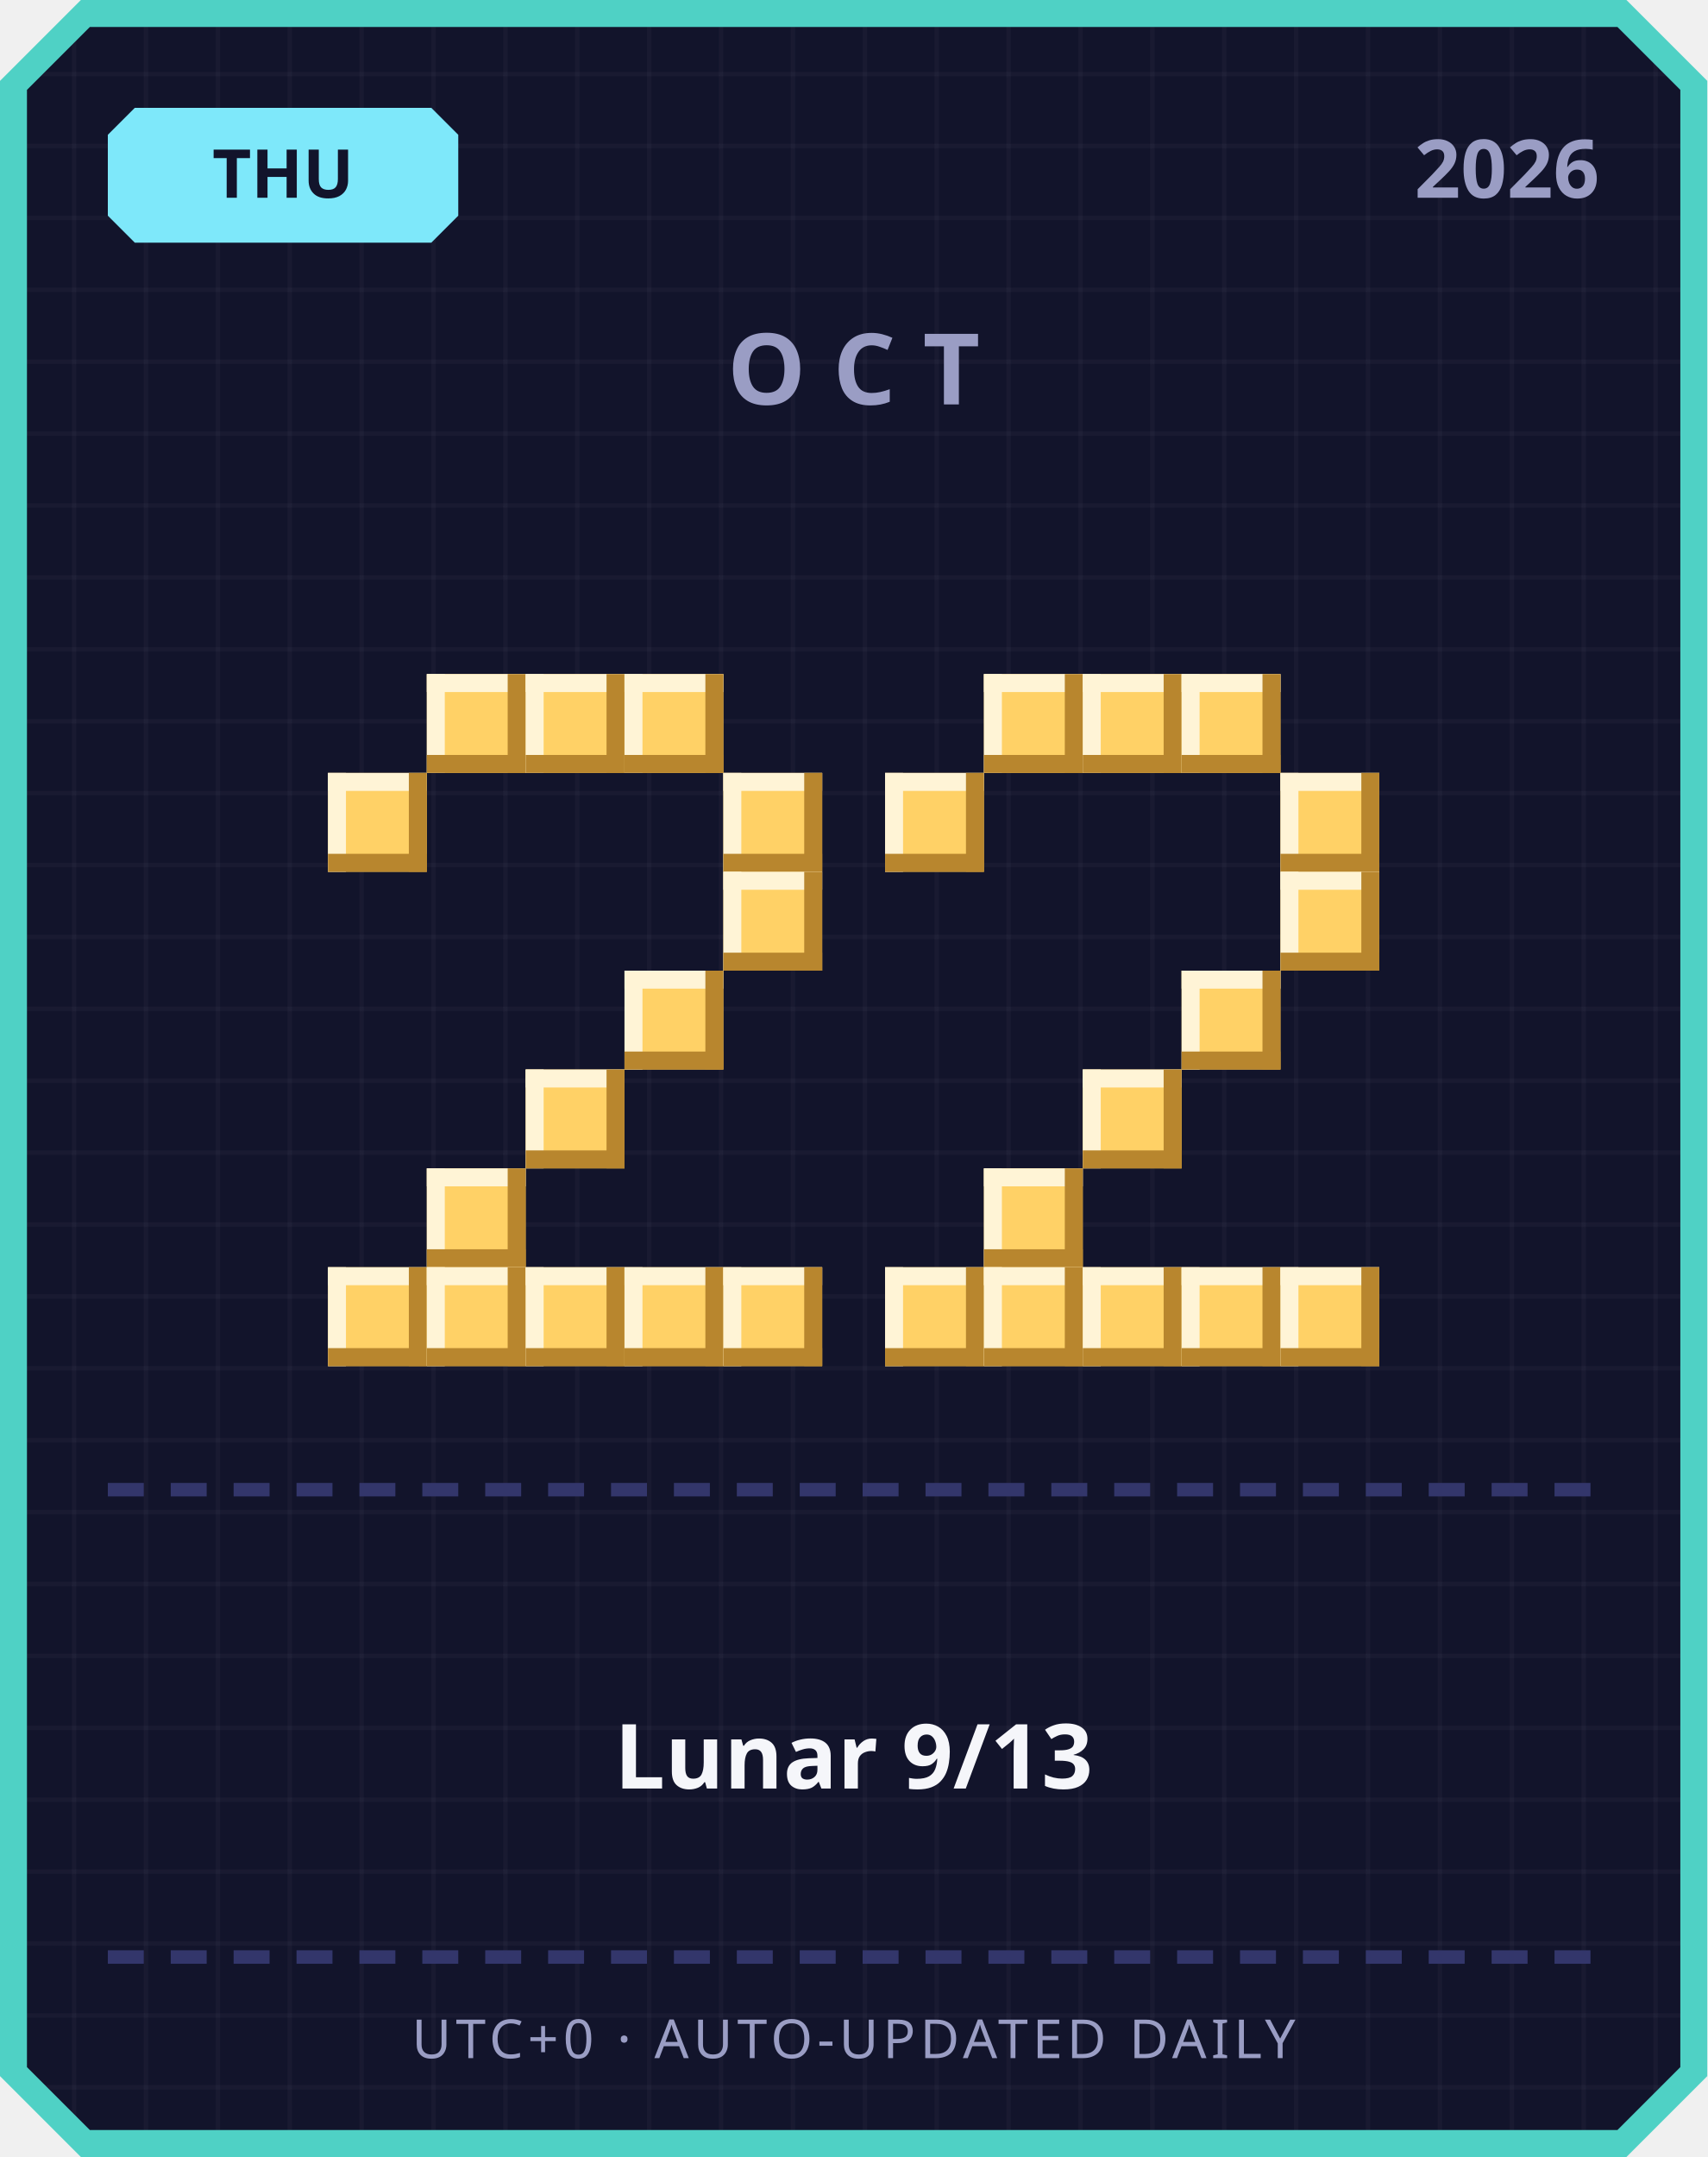
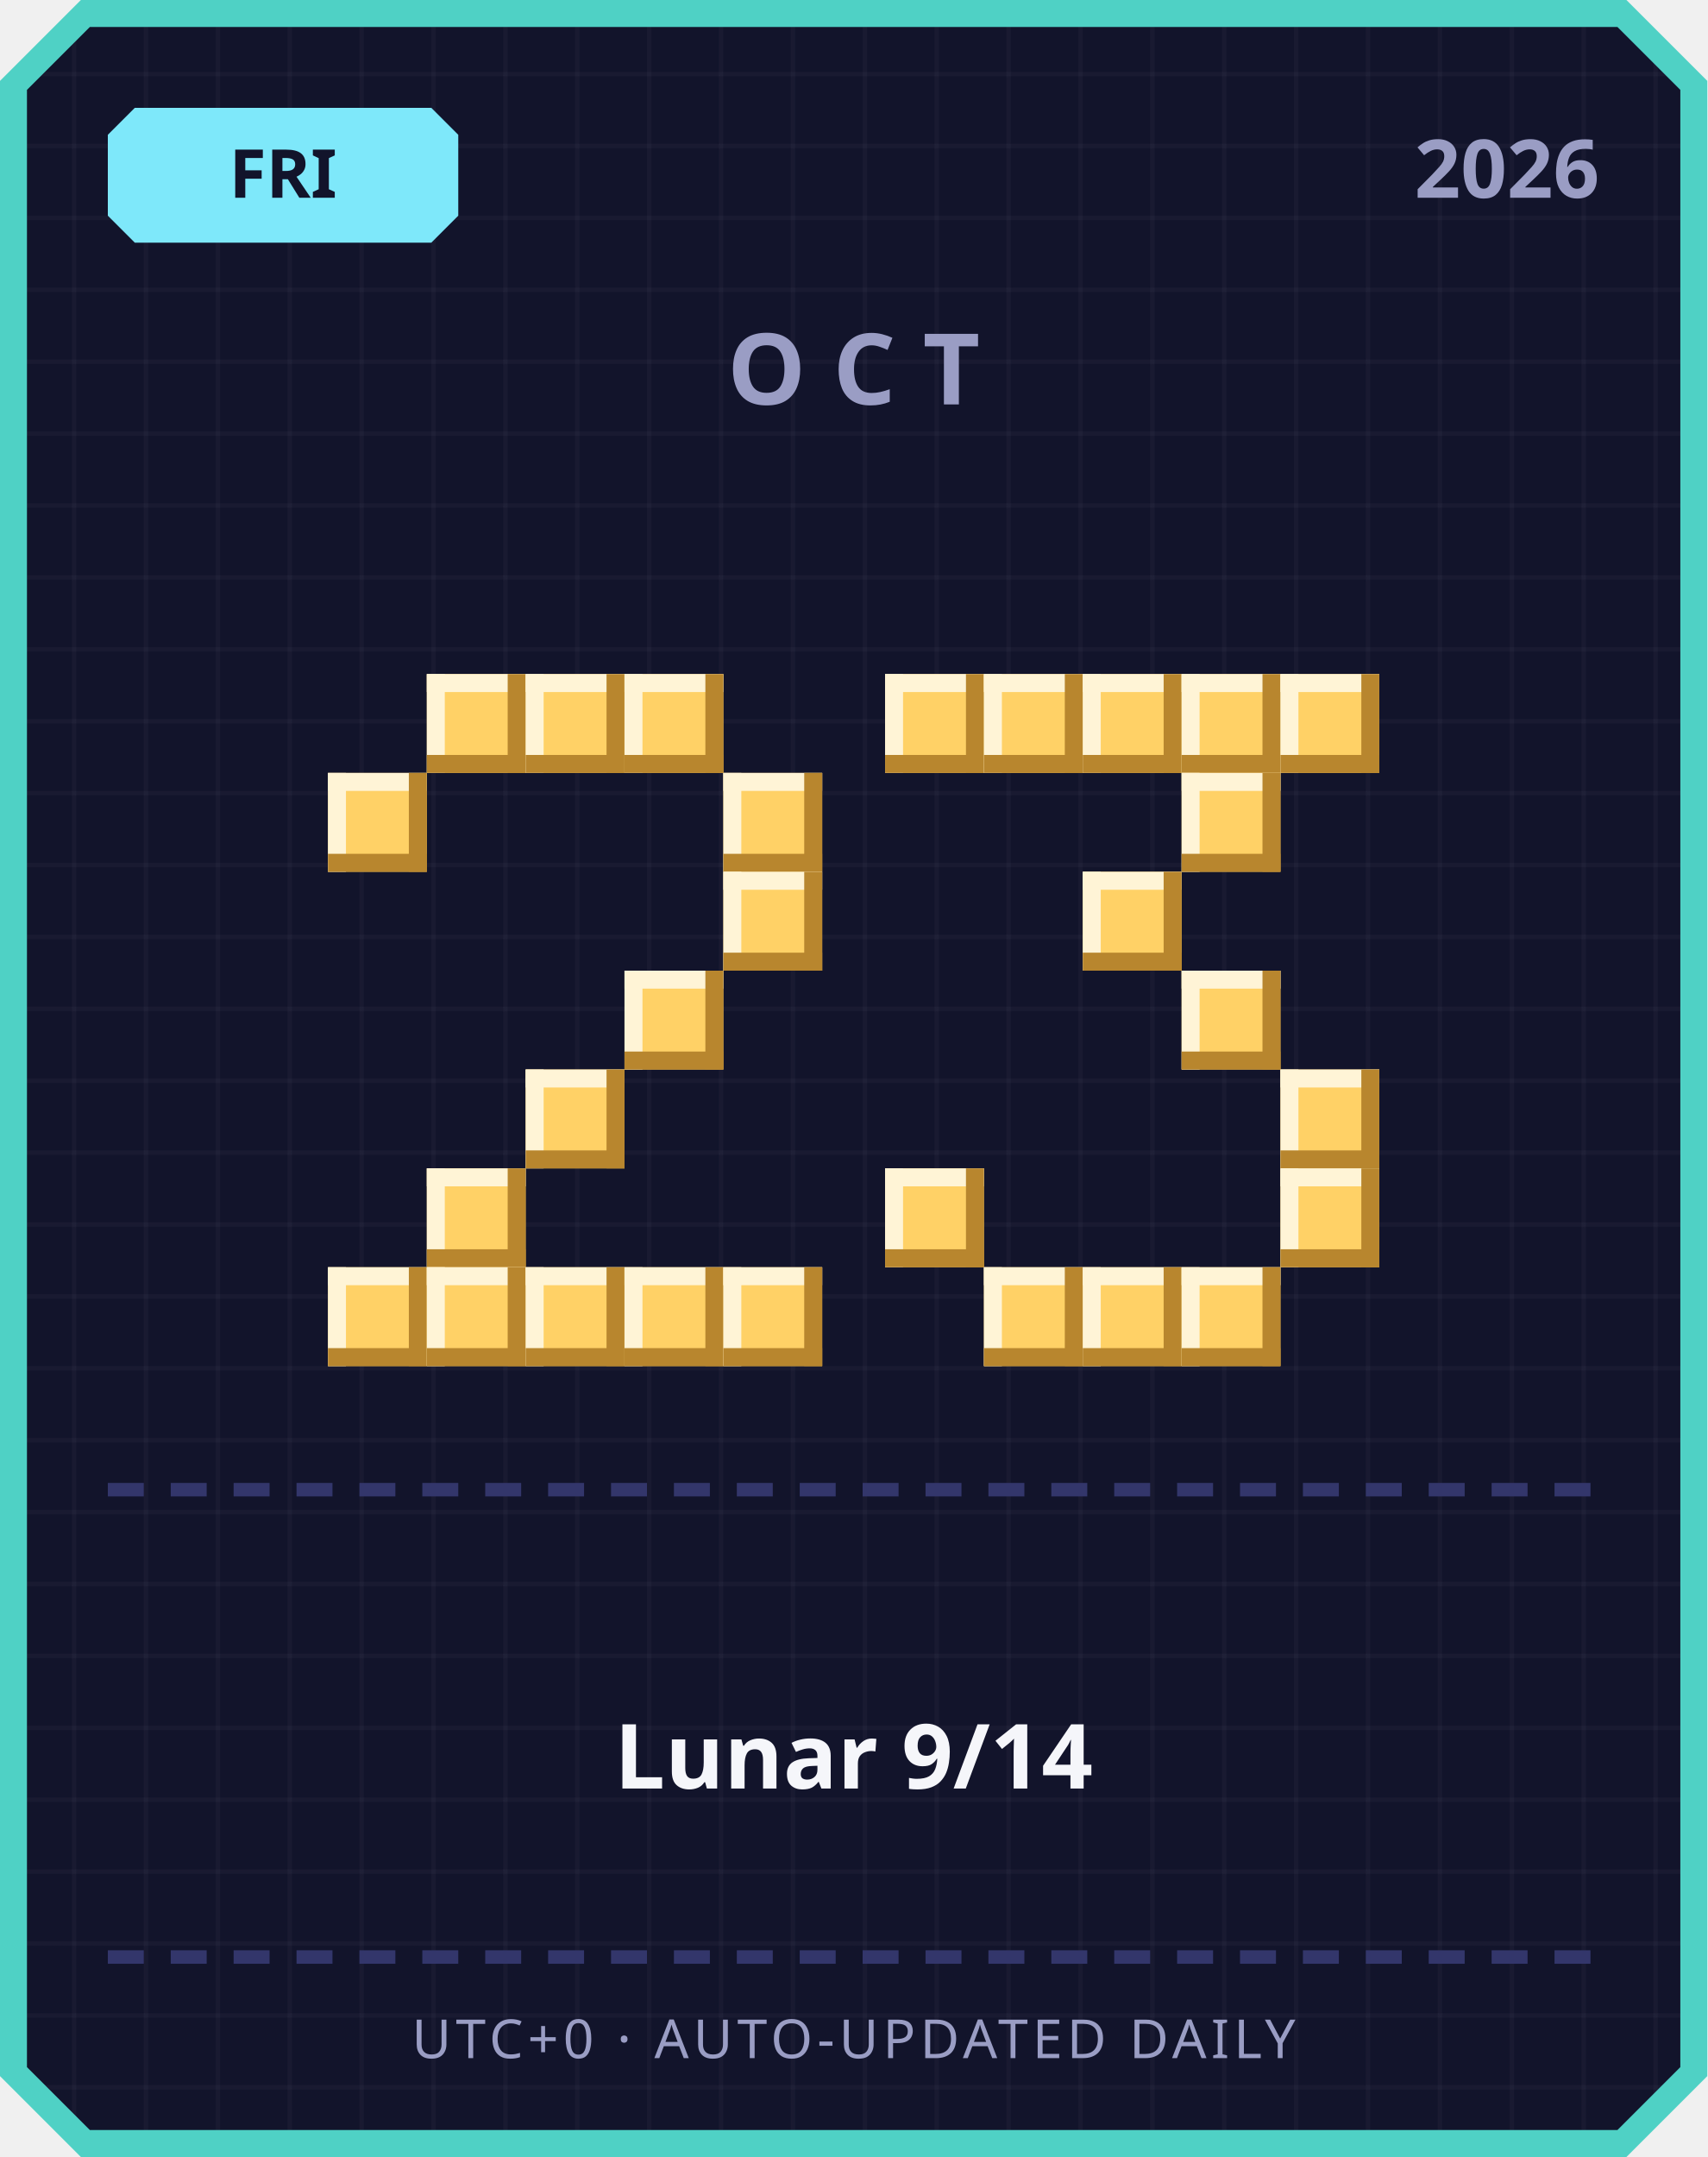
<svg xmlns="http://www.w3.org/2000/svg" width="380" height="480" viewBox="0 0 380 480">
  <defs>
    <pattern id="grid" width="16" height="16" patternUnits="userSpaceOnUse">
      <rect width="16" height="16" fill="#12142b" />
      <rect width="1" height="16" fill="#ffffff" opacity="0.03" />
      <rect width="16" height="1" fill="#ffffff" opacity="0.03" />
    </pattern>
  </defs>
  <path d="M 18,0 L 362,0 L 380,18 L 380,462 L 362,480 L 18,480 L 0,462 L 0,18 Z" fill="#4fd1c5" />
  <path d="M 20,6 L 360,6 L 374,20 L 374,460 L 360,474 L 20,474 L 6,460 L 6,20 Z" fill="url(#grid)" />
  <path d="M 30,24 L 96,24 L 102,30 L 102,48 L 96,54 L 30,54 L 24,48 L 24,30 Z" fill="#7ee8fa" />
-   <text x="63" y="44" text-anchor="middle" font-family="'Segoe UI', sans-serif" font-size="15" font-weight="700" fill="#12142b">THU</text>
+   <text x="63" y="44" text-anchor="middle" font-family="'Segoe UI', sans-serif" font-size="15" font-weight="700" fill="#12142b">FRI</text>
  <text x="356" y="44" text-anchor="end" font-family="'Segoe UI', sans-serif" font-size="18" font-weight="700" fill="#9a9dc4">2026</text>
  <text x="190" y="90" text-anchor="middle" font-family="'Segoe UI', sans-serif" font-size="22" font-weight="700" letter-spacing="6" fill="#9a9dc4">OCT</text>
  <rect x="95" y="150" width="22" height="22" fill="#ffd166" />
  <rect x="95" y="150" width="22" height="4" fill="#fff4d6" />
  <rect x="95" y="150" width="4" height="22" fill="#fff4d6" />
  <rect x="95" y="168" width="22" height="4" fill="#b8862e" />
  <rect x="113" y="150" width="4" height="22" fill="#b8862e" />
  <rect x="117" y="150" width="22" height="22" fill="#ffd166" />
  <rect x="117" y="150" width="22" height="4" fill="#fff4d6" />
  <rect x="117" y="150" width="4" height="22" fill="#fff4d6" />
  <rect x="117" y="168" width="22" height="4" fill="#b8862e" />
  <rect x="135" y="150" width="4" height="22" fill="#b8862e" />
  <rect x="139" y="150" width="22" height="22" fill="#ffd166" />
  <rect x="139" y="150" width="22" height="4" fill="#fff4d6" />
  <rect x="139" y="150" width="4" height="22" fill="#fff4d6" />
  <rect x="139" y="168" width="22" height="4" fill="#b8862e" />
  <rect x="157" y="150" width="4" height="22" fill="#b8862e" />
  <rect x="73" y="172" width="22" height="22" fill="#ffd166" />
  <rect x="73" y="172" width="22" height="4" fill="#fff4d6" />
  <rect x="73" y="172" width="4" height="22" fill="#fff4d6" />
  <rect x="73" y="190" width="22" height="4" fill="#b8862e" />
  <rect x="91" y="172" width="4" height="22" fill="#b8862e" />
  <rect x="161" y="172" width="22" height="22" fill="#ffd166" />
  <rect x="161" y="172" width="22" height="4" fill="#fff4d6" />
  <rect x="161" y="172" width="4" height="22" fill="#fff4d6" />
  <rect x="161" y="190" width="22" height="4" fill="#b8862e" />
  <rect x="179" y="172" width="4" height="22" fill="#b8862e" />
  <rect x="161" y="194" width="22" height="22" fill="#ffd166" />
  <rect x="161" y="194" width="22" height="4" fill="#fff4d6" />
  <rect x="161" y="194" width="4" height="22" fill="#fff4d6" />
  <rect x="161" y="212" width="22" height="4" fill="#b8862e" />
  <rect x="179" y="194" width="4" height="22" fill="#b8862e" />
  <rect x="139" y="216" width="22" height="22" fill="#ffd166" />
  <rect x="139" y="216" width="22" height="4" fill="#fff4d6" />
  <rect x="139" y="216" width="4" height="22" fill="#fff4d6" />
  <rect x="139" y="234" width="22" height="4" fill="#b8862e" />
  <rect x="157" y="216" width="4" height="22" fill="#b8862e" />
  <rect x="117" y="238" width="22" height="22" fill="#ffd166" />
  <rect x="117" y="238" width="22" height="4" fill="#fff4d6" />
  <rect x="117" y="238" width="4" height="22" fill="#fff4d6" />
  <rect x="117" y="256" width="22" height="4" fill="#b8862e" />
  <rect x="135" y="238" width="4" height="22" fill="#b8862e" />
  <rect x="95" y="260" width="22" height="22" fill="#ffd166" />
  <rect x="95" y="260" width="22" height="4" fill="#fff4d6" />
  <rect x="95" y="260" width="4" height="22" fill="#fff4d6" />
  <rect x="95" y="278" width="22" height="4" fill="#b8862e" />
  <rect x="113" y="260" width="4" height="22" fill="#b8862e" />
  <rect x="73" y="282" width="22" height="22" fill="#ffd166" />
  <rect x="73" y="282" width="22" height="4" fill="#fff4d6" />
  <rect x="73" y="282" width="4" height="22" fill="#fff4d6" />
  <rect x="73" y="300" width="22" height="4" fill="#b8862e" />
  <rect x="91" y="282" width="4" height="22" fill="#b8862e" />
  <rect x="95" y="282" width="22" height="22" fill="#ffd166" />
  <rect x="95" y="282" width="22" height="4" fill="#fff4d6" />
  <rect x="95" y="282" width="4" height="22" fill="#fff4d6" />
  <rect x="95" y="300" width="22" height="4" fill="#b8862e" />
  <rect x="113" y="282" width="4" height="22" fill="#b8862e" />
  <rect x="117" y="282" width="22" height="22" fill="#ffd166" />
  <rect x="117" y="282" width="22" height="4" fill="#fff4d6" />
  <rect x="117" y="282" width="4" height="22" fill="#fff4d6" />
  <rect x="117" y="300" width="22" height="4" fill="#b8862e" />
  <rect x="135" y="282" width="4" height="22" fill="#b8862e" />
  <rect x="139" y="282" width="22" height="22" fill="#ffd166" />
  <rect x="139" y="282" width="22" height="4" fill="#fff4d6" />
  <rect x="139" y="282" width="4" height="22" fill="#fff4d6" />
  <rect x="139" y="300" width="22" height="4" fill="#b8862e" />
  <rect x="157" y="282" width="4" height="22" fill="#b8862e" />
  <rect x="161" y="282" width="22" height="22" fill="#ffd166" />
  <rect x="161" y="282" width="22" height="4" fill="#fff4d6" />
  <rect x="161" y="282" width="4" height="22" fill="#fff4d6" />
  <rect x="161" y="300" width="22" height="4" fill="#b8862e" />
  <rect x="179" y="282" width="4" height="22" fill="#b8862e" />
+   <rect x="197" y="150" width="22" height="22" fill="#ffd166" />
+   <rect x="197" y="150" width="22" height="4" fill="#fff4d6" />
+   <rect x="197" y="150" width="4" height="22" fill="#fff4d6" />
+   <rect x="197" y="168" width="22" height="4" fill="#b8862e" />
+   <rect x="215" y="150" width="4" height="22" fill="#b8862e" />
  <rect x="219" y="150" width="22" height="22" fill="#ffd166" />
  <rect x="219" y="150" width="22" height="4" fill="#fff4d6" />
  <rect x="219" y="150" width="4" height="22" fill="#fff4d6" />
  <rect x="219" y="168" width="22" height="4" fill="#b8862e" />
  <rect x="237" y="150" width="4" height="22" fill="#b8862e" />
  <rect x="241" y="150" width="22" height="22" fill="#ffd166" />
  <rect x="241" y="150" width="22" height="4" fill="#fff4d6" />
  <rect x="241" y="150" width="4" height="22" fill="#fff4d6" />
  <rect x="241" y="168" width="22" height="4" fill="#b8862e" />
  <rect x="259" y="150" width="4" height="22" fill="#b8862e" />
  <rect x="263" y="150" width="22" height="22" fill="#ffd166" />
  <rect x="263" y="150" width="22" height="4" fill="#fff4d6" />
  <rect x="263" y="150" width="4" height="22" fill="#fff4d6" />
  <rect x="263" y="168" width="22" height="4" fill="#b8862e" />
  <rect x="281" y="150" width="4" height="22" fill="#b8862e" />
-   <rect x="197" y="172" width="22" height="22" fill="#ffd166" />
-   <rect x="197" y="172" width="22" height="4" fill="#fff4d6" />
-   <rect x="197" y="172" width="4" height="22" fill="#fff4d6" />
-   <rect x="197" y="190" width="22" height="4" fill="#b8862e" />
-   <rect x="215" y="172" width="4" height="22" fill="#b8862e" />
-   <rect x="285" y="172" width="22" height="22" fill="#ffd166" />
-   <rect x="285" y="172" width="22" height="4" fill="#fff4d6" />
-   <rect x="285" y="172" width="4" height="22" fill="#fff4d6" />
-   <rect x="285" y="190" width="22" height="4" fill="#b8862e" />
-   <rect x="303" y="172" width="4" height="22" fill="#b8862e" />
-   <rect x="285" y="194" width="22" height="22" fill="#ffd166" />
-   <rect x="285" y="194" width="22" height="4" fill="#fff4d6" />
-   <rect x="285" y="194" width="4" height="22" fill="#fff4d6" />
-   <rect x="285" y="212" width="22" height="4" fill="#b8862e" />
-   <rect x="303" y="194" width="4" height="22" fill="#b8862e" />
+   <rect x="285" y="150" width="22" height="22" fill="#ffd166" />
+   <rect x="285" y="150" width="22" height="4" fill="#fff4d6" />
+   <rect x="285" y="150" width="4" height="22" fill="#fff4d6" />
+   <rect x="285" y="168" width="22" height="4" fill="#b8862e" />
+   <rect x="303" y="150" width="4" height="22" fill="#b8862e" />
+   <rect x="263" y="172" width="22" height="22" fill="#ffd166" />
+   <rect x="263" y="172" width="22" height="4" fill="#fff4d6" />
+   <rect x="263" y="172" width="4" height="22" fill="#fff4d6" />
+   <rect x="263" y="190" width="22" height="4" fill="#b8862e" />
+   <rect x="281" y="172" width="4" height="22" fill="#b8862e" />
+   <rect x="241" y="194" width="22" height="22" fill="#ffd166" />
+   <rect x="241" y="194" width="22" height="4" fill="#fff4d6" />
+   <rect x="241" y="194" width="4" height="22" fill="#fff4d6" />
+   <rect x="241" y="212" width="22" height="4" fill="#b8862e" />
+   <rect x="259" y="194" width="4" height="22" fill="#b8862e" />
  <rect x="263" y="216" width="22" height="22" fill="#ffd166" />
  <rect x="263" y="216" width="22" height="4" fill="#fff4d6" />
  <rect x="263" y="216" width="4" height="22" fill="#fff4d6" />
  <rect x="263" y="234" width="22" height="4" fill="#b8862e" />
  <rect x="281" y="216" width="4" height="22" fill="#b8862e" />
-   <rect x="241" y="238" width="22" height="22" fill="#ffd166" />
-   <rect x="241" y="238" width="22" height="4" fill="#fff4d6" />
-   <rect x="241" y="238" width="4" height="22" fill="#fff4d6" />
-   <rect x="241" y="256" width="22" height="4" fill="#b8862e" />
-   <rect x="259" y="238" width="4" height="22" fill="#b8862e" />
-   <rect x="219" y="260" width="22" height="22" fill="#ffd166" />
-   <rect x="219" y="260" width="22" height="4" fill="#fff4d6" />
-   <rect x="219" y="260" width="4" height="22" fill="#fff4d6" />
-   <rect x="219" y="278" width="22" height="4" fill="#b8862e" />
-   <rect x="237" y="260" width="4" height="22" fill="#b8862e" />
-   <rect x="197" y="282" width="22" height="22" fill="#ffd166" />
-   <rect x="197" y="282" width="22" height="4" fill="#fff4d6" />
-   <rect x="197" y="282" width="4" height="22" fill="#fff4d6" />
-   <rect x="197" y="300" width="22" height="4" fill="#b8862e" />
-   <rect x="215" y="282" width="4" height="22" fill="#b8862e" />
+   <rect x="285" y="238" width="22" height="22" fill="#ffd166" />
+   <rect x="285" y="238" width="22" height="4" fill="#fff4d6" />
+   <rect x="285" y="238" width="4" height="22" fill="#fff4d6" />
+   <rect x="285" y="256" width="22" height="4" fill="#b8862e" />
+   <rect x="303" y="238" width="4" height="22" fill="#b8862e" />
+   <rect x="197" y="260" width="22" height="22" fill="#ffd166" />
+   <rect x="197" y="260" width="22" height="4" fill="#fff4d6" />
+   <rect x="197" y="260" width="4" height="22" fill="#fff4d6" />
+   <rect x="197" y="278" width="22" height="4" fill="#b8862e" />
+   <rect x="215" y="260" width="4" height="22" fill="#b8862e" />
+   <rect x="285" y="260" width="22" height="22" fill="#ffd166" />
+   <rect x="285" y="260" width="22" height="4" fill="#fff4d6" />
+   <rect x="285" y="260" width="4" height="22" fill="#fff4d6" />
+   <rect x="285" y="278" width="22" height="4" fill="#b8862e" />
+   <rect x="303" y="260" width="4" height="22" fill="#b8862e" />
  <rect x="219" y="282" width="22" height="22" fill="#ffd166" />
  <rect x="219" y="282" width="22" height="4" fill="#fff4d6" />
  <rect x="219" y="282" width="4" height="22" fill="#fff4d6" />
  <rect x="219" y="300" width="22" height="4" fill="#b8862e" />
  <rect x="237" y="282" width="4" height="22" fill="#b8862e" />
  <rect x="241" y="282" width="22" height="22" fill="#ffd166" />
  <rect x="241" y="282" width="22" height="4" fill="#fff4d6" />
  <rect x="241" y="282" width="4" height="22" fill="#fff4d6" />
  <rect x="241" y="300" width="22" height="4" fill="#b8862e" />
  <rect x="259" y="282" width="4" height="22" fill="#b8862e" />
  <rect x="263" y="282" width="22" height="22" fill="#ffd166" />
  <rect x="263" y="282" width="22" height="4" fill="#fff4d6" />
  <rect x="263" y="282" width="4" height="22" fill="#fff4d6" />
  <rect x="263" y="300" width="22" height="4" fill="#b8862e" />
  <rect x="281" y="282" width="4" height="22" fill="#b8862e" />
-   <rect x="285" y="282" width="22" height="22" fill="#ffd166" />
-   <rect x="285" y="282" width="22" height="4" fill="#fff4d6" />
-   <rect x="285" y="282" width="4" height="22" fill="#fff4d6" />
-   <rect x="285" y="300" width="22" height="4" fill="#b8862e" />
-   <rect x="303" y="282" width="4" height="22" fill="#b8862e" />
  <rect x="24" y="330" width="8" height="3" fill="#33366b" />
  <rect x="38" y="330" width="8" height="3" fill="#33366b" />
  <rect x="52" y="330" width="8" height="3" fill="#33366b" />
  <rect x="66" y="330" width="8" height="3" fill="#33366b" />
  <rect x="80" y="330" width="8" height="3" fill="#33366b" />
  <rect x="94" y="330" width="8" height="3" fill="#33366b" />
  <rect x="108" y="330" width="8" height="3" fill="#33366b" />
  <rect x="122" y="330" width="8" height="3" fill="#33366b" />
  <rect x="136" y="330" width="8" height="3" fill="#33366b" />
  <rect x="150" y="330" width="8" height="3" fill="#33366b" />
  <rect x="164" y="330" width="8" height="3" fill="#33366b" />
  <rect x="178" y="330" width="8" height="3" fill="#33366b" />
  <rect x="192" y="330" width="8" height="3" fill="#33366b" />
  <rect x="206" y="330" width="8" height="3" fill="#33366b" />
  <rect x="220" y="330" width="8" height="3" fill="#33366b" />
  <rect x="234" y="330" width="8" height="3" fill="#33366b" />
  <rect x="248" y="330" width="8" height="3" fill="#33366b" />
  <rect x="262" y="330" width="8" height="3" fill="#33366b" />
  <rect x="276" y="330" width="8" height="3" fill="#33366b" />
  <rect x="290" y="330" width="8" height="3" fill="#33366b" />
  <rect x="304" y="330" width="8" height="3" fill="#33366b" />
  <rect x="318" y="330" width="8" height="3" fill="#33366b" />
  <rect x="332" y="330" width="8" height="3" fill="#33366b" />
  <rect x="346" y="330" width="8" height="3" fill="#33366b" />
-   <text x="190" y="398" text-anchor="middle" font-family="'Segoe UI', 'Microsoft JhengHei', sans-serif" font-size="20" font-weight="700" fill="#f5f6fa">Lunar 9/13</text>
+   <text x="190" y="398" text-anchor="middle" font-family="'Segoe UI', 'Microsoft JhengHei', sans-serif" font-size="20" font-weight="700" fill="#f5f6fa">Lunar 9/14</text>
  <rect x="24" y="434" width="8" height="3" fill="#33366b" />
  <rect x="38" y="434" width="8" height="3" fill="#33366b" />
  <rect x="52" y="434" width="8" height="3" fill="#33366b" />
  <rect x="66" y="434" width="8" height="3" fill="#33366b" />
  <rect x="80" y="434" width="8" height="3" fill="#33366b" />
  <rect x="94" y="434" width="8" height="3" fill="#33366b" />
  <rect x="108" y="434" width="8" height="3" fill="#33366b" />
  <rect x="122" y="434" width="8" height="3" fill="#33366b" />
  <rect x="136" y="434" width="8" height="3" fill="#33366b" />
  <rect x="150" y="434" width="8" height="3" fill="#33366b" />
  <rect x="164" y="434" width="8" height="3" fill="#33366b" />
  <rect x="178" y="434" width="8" height="3" fill="#33366b" />
  <rect x="192" y="434" width="8" height="3" fill="#33366b" />
  <rect x="206" y="434" width="8" height="3" fill="#33366b" />
  <rect x="220" y="434" width="8" height="3" fill="#33366b" />
  <rect x="234" y="434" width="8" height="3" fill="#33366b" />
  <rect x="248" y="434" width="8" height="3" fill="#33366b" />
  <rect x="262" y="434" width="8" height="3" fill="#33366b" />
  <rect x="276" y="434" width="8" height="3" fill="#33366b" />
  <rect x="290" y="434" width="8" height="3" fill="#33366b" />
  <rect x="304" y="434" width="8" height="3" fill="#33366b" />
  <rect x="318" y="434" width="8" height="3" fill="#33366b" />
  <rect x="332" y="434" width="8" height="3" fill="#33366b" />
  <rect x="346" y="434" width="8" height="3" fill="#33366b" />
  <text x="190" y="458" text-anchor="middle" font-family="'Segoe UI', sans-serif" font-size="12" letter-spacing="1" fill="#9a9dc4">UTC+0 · AUTO-UPDATED DAILY</text>
</svg>
